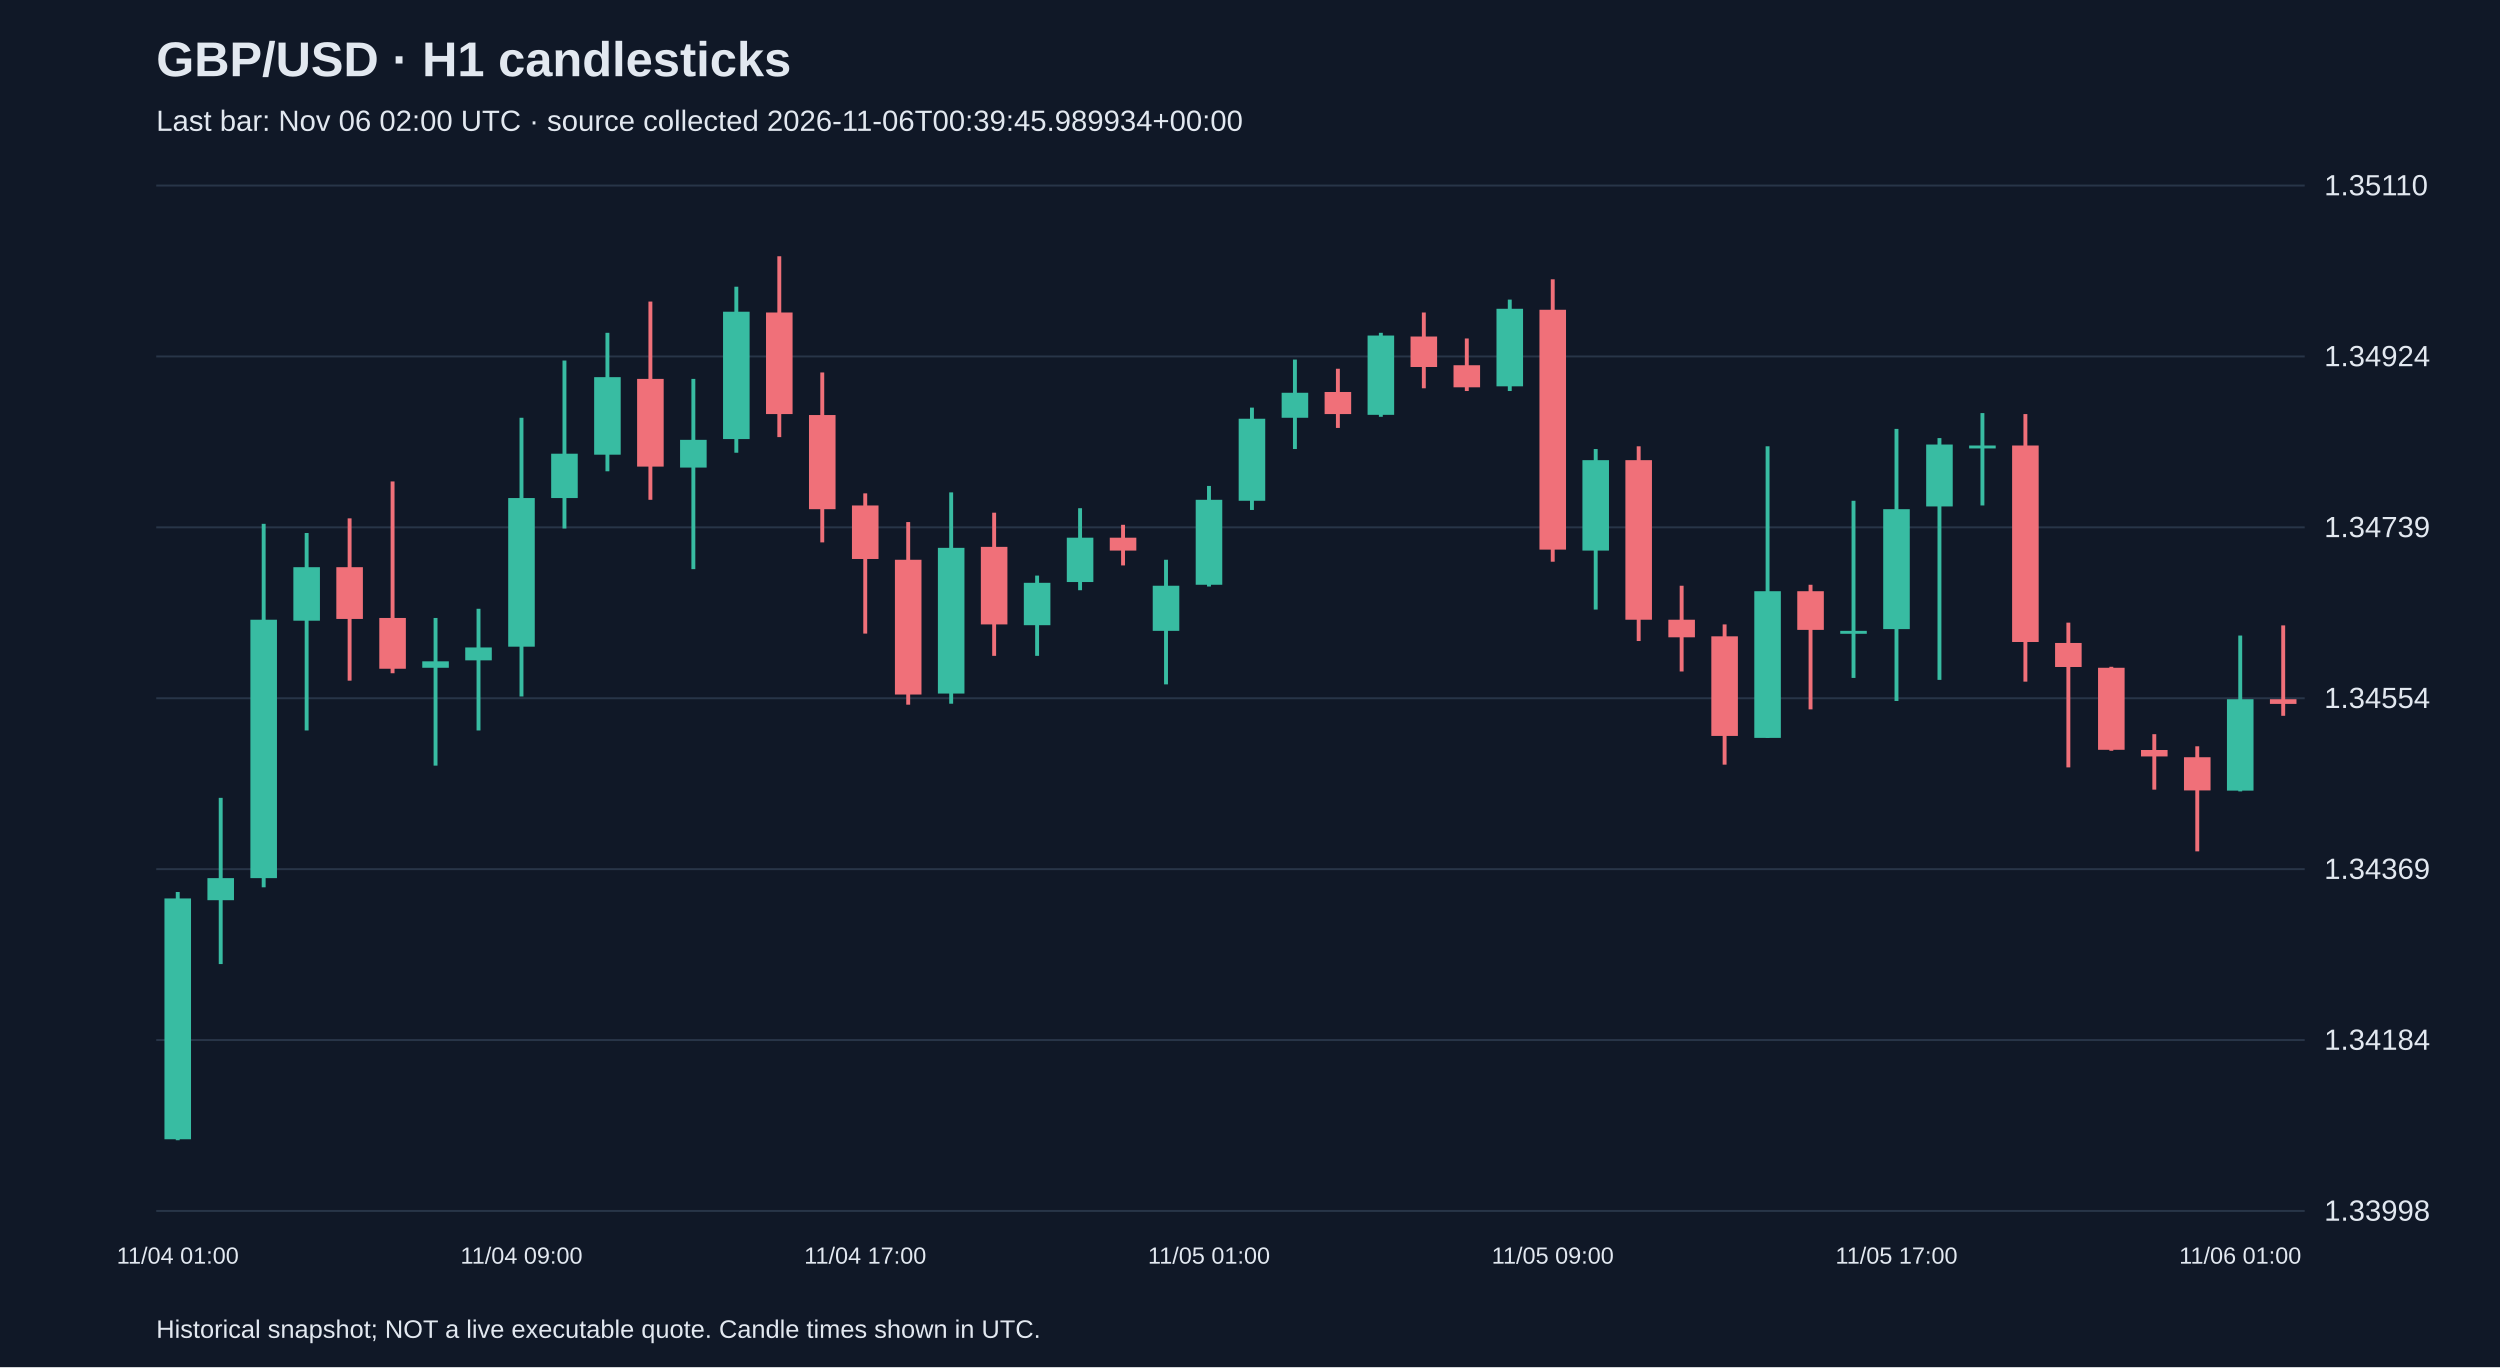
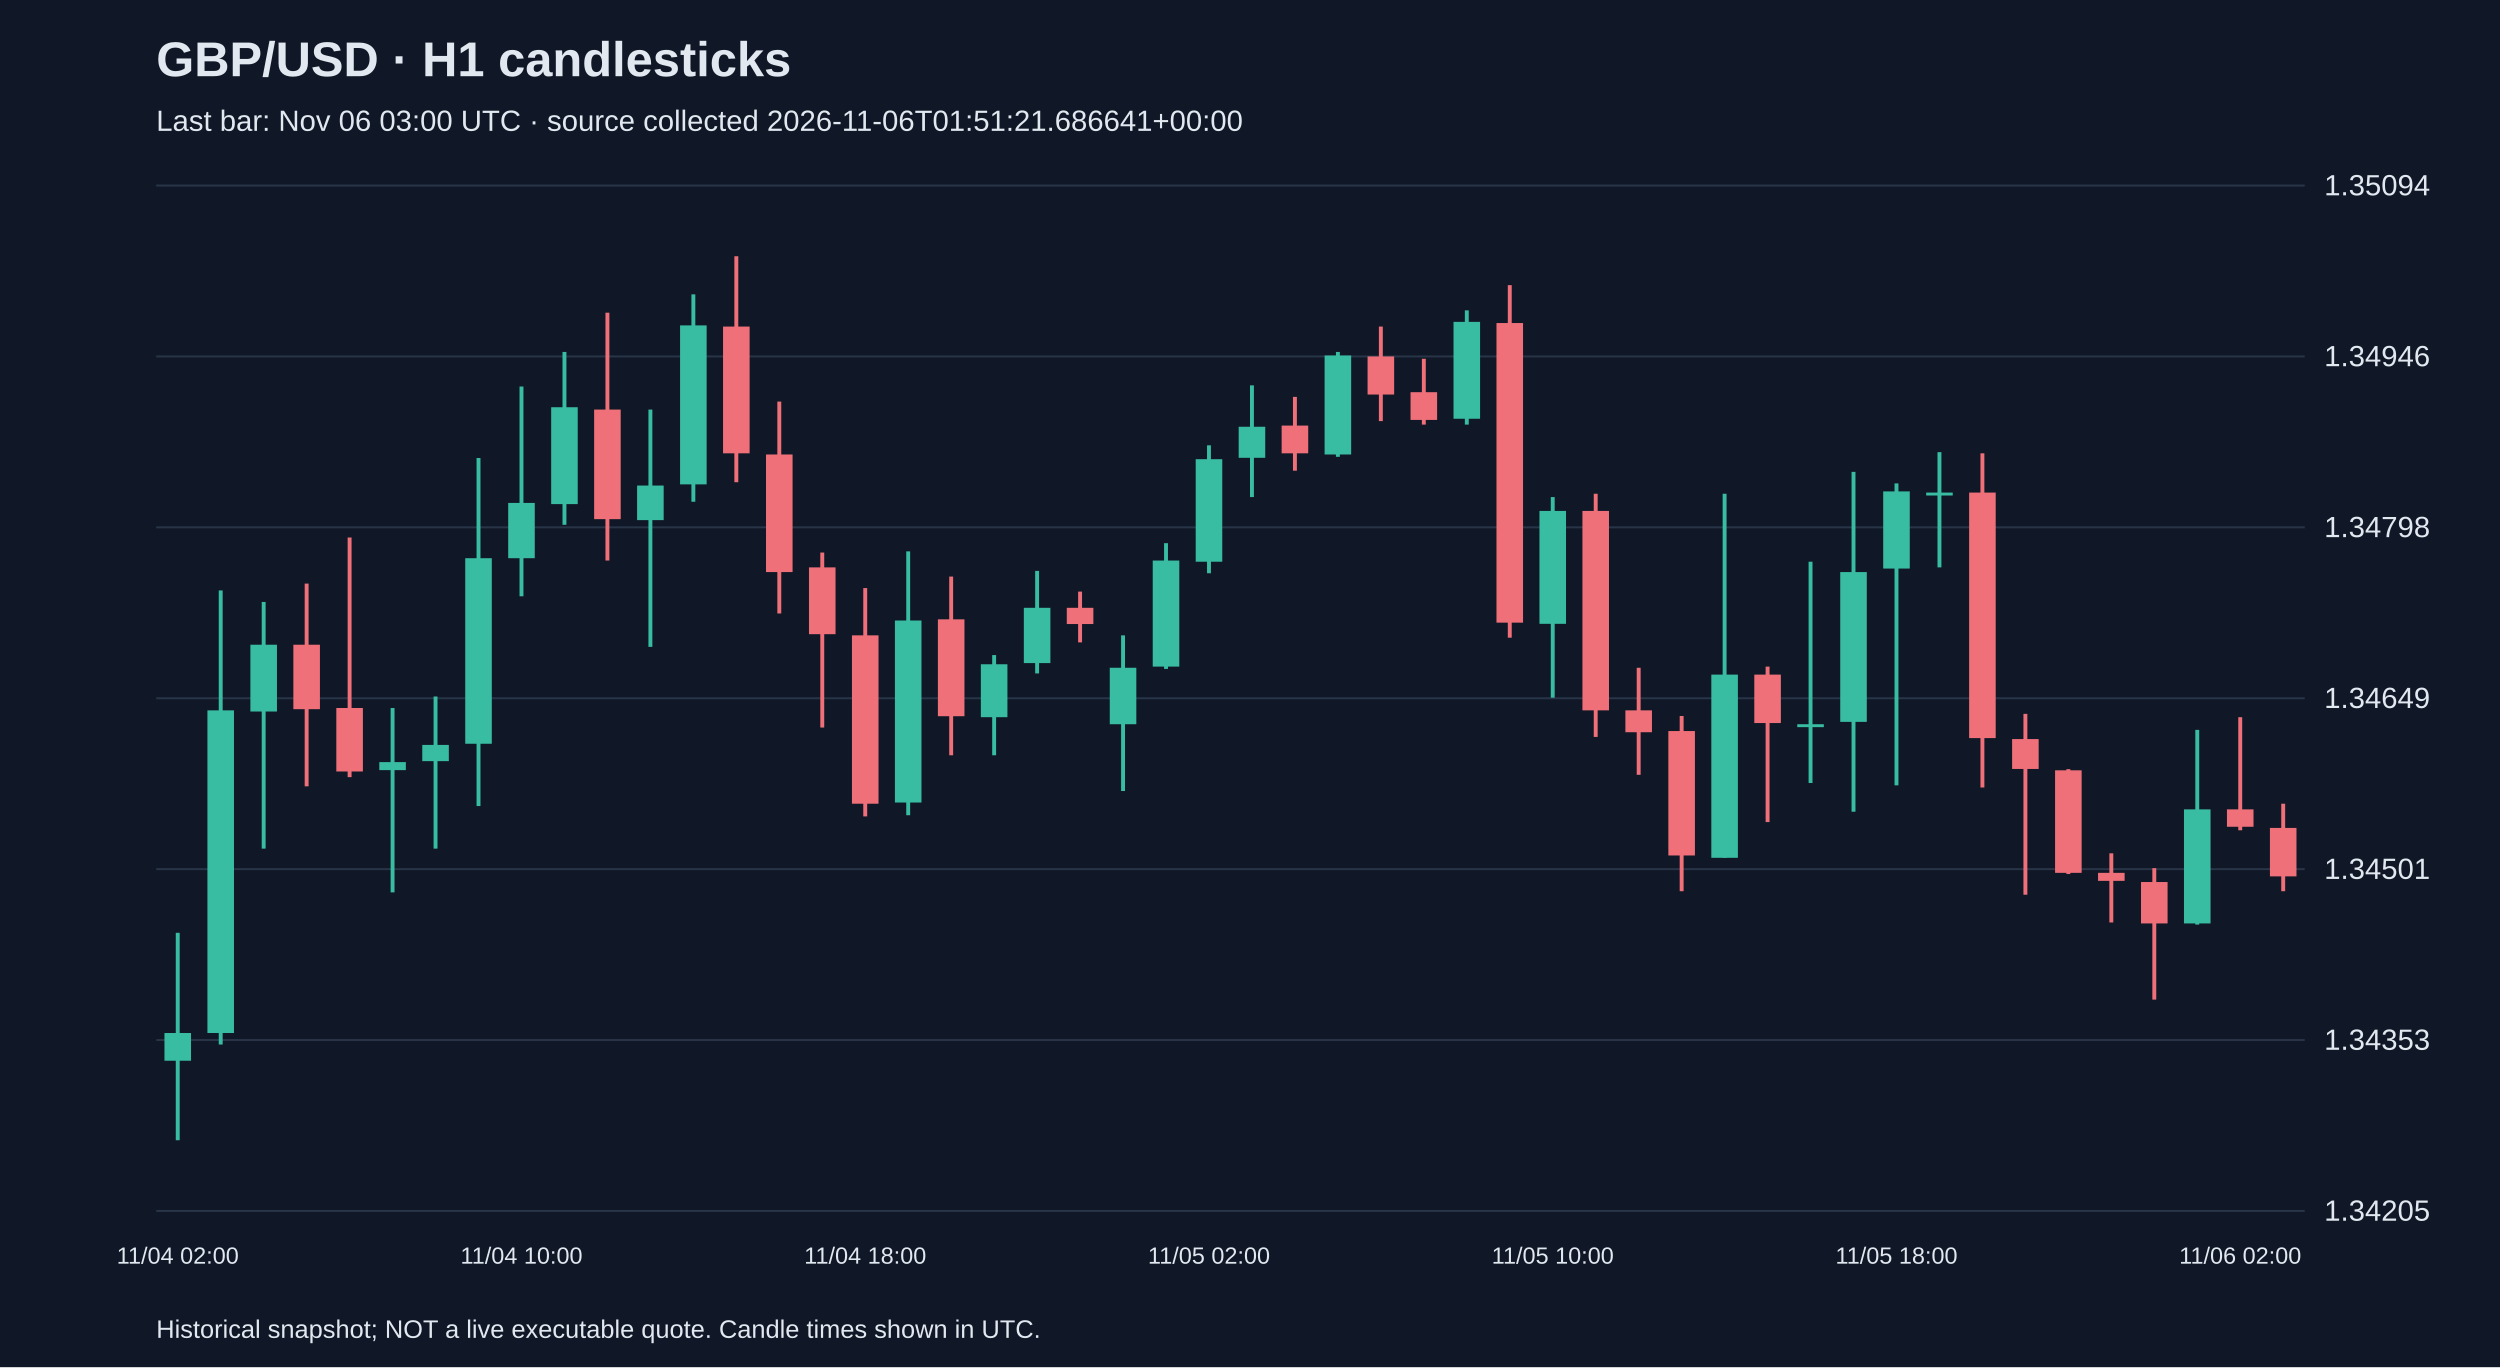
<svg xmlns="http://www.w3.org/2000/svg" viewBox="0 0 1280 700">
  <rect width="100%" height="100%" fill="#101827" />
  <style>text{font-family:Arial,sans-serif;fill:#e2e8f0}</style>
  <text x="80" y="39" font-size="25" font-weight="bold">GBP/USD · H1 candlesticks</text>
-   <text x="80" y="67" font-size="15" fill="#a6b1c5">Last bar: Nov 06 02:00 UTC · source collected 2026-11-06T00:39:45.989934+00:00</text>
+   <text x="80" y="67" font-size="15" fill="#a6b1c5">Last bar: Nov 06 03:00 UTC · source collected 2026-11-06T01:51:21.686641+00:00</text>
  <line x1="80" y1="620.0" x2="1180" y2="620.0" stroke="#283548" />
-   <text x="1190" y="625.0" font-size="15">1.33998</text>
+   <text x="1190" y="625.0" font-size="15">1.34205</text>
  <line x1="80" y1="532.5" x2="1180" y2="532.5" stroke="#283548" />
-   <text x="1190" y="537.5" font-size="15">1.34184</text>
+   <text x="1190" y="537.5" font-size="15">1.34353</text>
  <line x1="80" y1="445.0" x2="1180" y2="445.0" stroke="#283548" />
-   <text x="1190" y="450.0" font-size="15">1.34369</text>
+   <text x="1190" y="450.0" font-size="15">1.34501</text>
  <line x1="80" y1="357.5" x2="1180" y2="357.5" stroke="#283548" />
-   <text x="1190" y="362.5" font-size="15">1.34554</text>
+   <text x="1190" y="362.5" font-size="15">1.34649</text>
  <line x1="80" y1="270.0" x2="1180" y2="270.0" stroke="#283548" />
-   <text x="1190" y="275.0" font-size="15">1.34739</text>
+   <text x="1190" y="275.0" font-size="15">1.34798</text>
  <line x1="80" y1="182.5" x2="1180" y2="182.5" stroke="#283548" />
-   <text x="1190" y="187.5" font-size="15">1.34924</text>
+   <text x="1190" y="187.5" font-size="15">1.34946</text>
  <line x1="80" y1="95.0" x2="1180" y2="95.0" stroke="#283548" />
-   <text x="1190" y="100.0" font-size="15">1.35110</text>
-   <line x1="91.0" y1="456.7" x2="91.0" y2="583.8" stroke="#38bca2" stroke-width="2" />
-   <rect x="84.2" y="460.0" width="13.6" height="123.3" fill="#38bca2" />
-   <text x="91.0" y="647" text-anchor="middle" font-size="12">11/04 01:00</text>
-   <line x1="113.0" y1="408.5" x2="113.0" y2="493.6" stroke="#38bca2" stroke-width="2" />
-   <rect x="106.2" y="449.6" width="13.6" height="11.3" fill="#38bca2" />
-   <line x1="135.0" y1="268.2" x2="135.0" y2="454.3" stroke="#38bca2" stroke-width="2" />
-   <rect x="128.2" y="317.3" width="13.6" height="132.3" fill="#38bca2" />
-   <line x1="157.0" y1="272.9" x2="157.0" y2="374.0" stroke="#38bca2" stroke-width="2" />
-   <rect x="150.2" y="290.4" width="13.6" height="27.4" fill="#38bca2" />
-   <line x1="179.0" y1="265.4" x2="179.0" y2="348.5" stroke="#f07079" stroke-width="2" />
-   <rect x="172.2" y="290.4" width="13.6" height="26.5" fill="#f07079" />
-   <line x1="201.0" y1="246.5" x2="201.0" y2="344.7" stroke="#f07079" stroke-width="2" />
-   <rect x="194.2" y="316.4" width="13.6" height="26.0" fill="#f07079" />
-   <line x1="223.0" y1="316.4" x2="223.0" y2="392.0" stroke="#38bca2" stroke-width="2" />
-   <rect x="216.2" y="338.6" width="13.6" height="3.3" fill="#38bca2" />
-   <line x1="245.0" y1="311.7" x2="245.0" y2="374.0" stroke="#38bca2" stroke-width="2" />
-   <rect x="238.2" y="331.5" width="13.6" height="6.6" fill="#38bca2" />
-   <line x1="267.0" y1="213.9" x2="267.0" y2="356.6" stroke="#38bca2" stroke-width="2" />
-   <rect x="260.2" y="255.0" width="13.6" height="76.1" fill="#38bca2" />
-   <text x="267.0" y="647" text-anchor="middle" font-size="12">11/04 09:00</text>
-   <line x1="289.0" y1="184.6" x2="289.0" y2="270.6" stroke="#38bca2" stroke-width="2" />
-   <rect x="282.2" y="232.3" width="13.6" height="22.7" fill="#38bca2" />
-   <line x1="311.0" y1="170.4" x2="311.0" y2="241.3" stroke="#38bca2" stroke-width="2" />
-   <rect x="304.2" y="193.1" width="13.6" height="39.7" fill="#38bca2" />
-   <line x1="333.0" y1="154.4" x2="333.0" y2="255.9" stroke="#f07079" stroke-width="2" />
-   <rect x="326.2" y="194.0" width="13.6" height="44.9" fill="#f07079" />
-   <line x1="355.0" y1="194.0" x2="355.0" y2="291.4" stroke="#38bca2" stroke-width="2" />
-   <rect x="348.2" y="225.2" width="13.6" height="14.2" fill="#38bca2" />
-   <line x1="377.0" y1="146.8" x2="377.0" y2="231.8" stroke="#38bca2" stroke-width="2" />
-   <rect x="370.2" y="159.6" width="13.6" height="65.2" fill="#38bca2" />
-   <line x1="399.0" y1="131.2" x2="399.0" y2="223.8" stroke="#f07079" stroke-width="2" />
-   <rect x="392.2" y="160.0" width="13.6" height="52.0" fill="#f07079" />
-   <line x1="421.0" y1="190.7" x2="421.0" y2="277.7" stroke="#f07079" stroke-width="2" />
-   <rect x="414.2" y="212.5" width="13.6" height="48.2" fill="#f07079" />
-   <line x1="443.0" y1="252.6" x2="443.0" y2="324.4" stroke="#f07079" stroke-width="2" />
-   <rect x="436.2" y="258.8" width="13.6" height="27.4" fill="#f07079" />
-   <text x="443.0" y="647" text-anchor="middle" font-size="12">11/04 17:00</text>
-   <line x1="465.0" y1="267.3" x2="465.0" y2="360.8" stroke="#f07079" stroke-width="2" />
-   <rect x="458.2" y="286.6" width="13.6" height="69.0" fill="#f07079" />
-   <line x1="487.0" y1="252.1" x2="487.0" y2="360.3" stroke="#38bca2" stroke-width="2" />
-   <rect x="480.2" y="280.5" width="13.6" height="74.6" fill="#38bca2" />
-   <line x1="509.0" y1="262.5" x2="509.0" y2="335.8" stroke="#f07079" stroke-width="2" />
-   <rect x="502.2" y="280.0" width="13.6" height="39.7" fill="#f07079" />
-   <line x1="531.0" y1="294.7" x2="531.0" y2="335.8" stroke="#38bca2" stroke-width="2" />
-   <rect x="524.2" y="298.4" width="13.6" height="21.7" fill="#38bca2" />
-   <line x1="553.0" y1="260.2" x2="553.0" y2="302.2" stroke="#38bca2" stroke-width="2" />
-   <rect x="546.2" y="275.3" width="13.6" height="22.7" fill="#38bca2" />
-   <line x1="575.0" y1="268.7" x2="575.0" y2="289.5" stroke="#f07079" stroke-width="2" />
-   <rect x="568.2" y="275.3" width="13.6" height="6.6" fill="#f07079" />
-   <line x1="597.0" y1="286.6" x2="597.0" y2="350.4" stroke="#38bca2" stroke-width="2" />
-   <rect x="590.2" y="299.9" width="13.6" height="23.1" fill="#38bca2" />
-   <line x1="619.0" y1="248.8" x2="619.0" y2="300.3" stroke="#38bca2" stroke-width="2" />
-   <rect x="612.2" y="255.9" width="13.6" height="43.5" fill="#38bca2" />
-   <text x="619.0" y="647" text-anchor="middle" font-size="12">11/05 01:00</text>
-   <line x1="641.0" y1="208.7" x2="641.0" y2="261.1" stroke="#38bca2" stroke-width="2" />
-   <rect x="634.2" y="214.4" width="13.6" height="42.0" fill="#38bca2" />
-   <line x1="663.0" y1="184.1" x2="663.0" y2="229.9" stroke="#38bca2" stroke-width="2" />
-   <rect x="656.2" y="201.1" width="13.6" height="12.8" fill="#38bca2" />
-   <line x1="685.0" y1="188.8" x2="685.0" y2="219.1" stroke="#f07079" stroke-width="2" />
-   <rect x="678.2" y="200.7" width="13.6" height="11.3" fill="#f07079" />
-   <line x1="707.0" y1="170.4" x2="707.0" y2="213.4" stroke="#38bca2" stroke-width="2" />
-   <rect x="700.2" y="171.8" width="13.6" height="40.6" fill="#38bca2" />
-   <line x1="729.0" y1="160.0" x2="729.0" y2="198.8" stroke="#f07079" stroke-width="2" />
-   <rect x="722.2" y="172.3" width="13.6" height="15.6" fill="#f07079" />
-   <line x1="751.0" y1="173.3" x2="751.0" y2="200.2" stroke="#f07079" stroke-width="2" />
-   <rect x="744.2" y="187.0" width="13.6" height="11.3" fill="#f07079" />
-   <line x1="773.0" y1="153.4" x2="773.0" y2="200.2" stroke="#38bca2" stroke-width="2" />
-   <rect x="766.2" y="158.1" width="13.6" height="39.7" fill="#38bca2" />
-   <line x1="795.0" y1="143.0" x2="795.0" y2="287.6" stroke="#f07079" stroke-width="2" />
-   <rect x="788.2" y="158.6" width="13.6" height="122.8" fill="#f07079" />
-   <text x="795.0" y="647" text-anchor="middle" font-size="12">11/05 09:00</text>
-   <line x1="817.0" y1="229.9" x2="817.0" y2="312.1" stroke="#38bca2" stroke-width="2" />
-   <rect x="810.2" y="235.6" width="13.6" height="46.3" fill="#38bca2" />
-   <line x1="839.0" y1="228.5" x2="839.0" y2="328.2" stroke="#f07079" stroke-width="2" />
-   <rect x="832.2" y="235.6" width="13.6" height="81.7" fill="#f07079" />
-   <line x1="861.0" y1="299.9" x2="861.0" y2="343.8" stroke="#f07079" stroke-width="2" />
-   <rect x="854.2" y="317.3" width="13.6" height="9.0" fill="#f07079" />
-   <line x1="883.0" y1="319.7" x2="883.0" y2="391.5" stroke="#f07079" stroke-width="2" />
-   <rect x="876.2" y="325.8" width="13.6" height="51.0" fill="#f07079" />
-   <line x1="905.0" y1="228.5" x2="905.0" y2="377.8" stroke="#38bca2" stroke-width="2" />
-   <rect x="898.2" y="302.7" width="13.6" height="75.1" fill="#38bca2" />
-   <line x1="927.0" y1="299.4" x2="927.0" y2="363.2" stroke="#f07079" stroke-width="2" />
-   <rect x="920.2" y="302.7" width="13.6" height="19.8" fill="#f07079" />
-   <line x1="949.0" y1="256.4" x2="949.0" y2="347.1" stroke="#38bca2" stroke-width="2" />
-   <rect x="942.2" y="323.0" width="13.6" height="1.5" fill="#38bca2" />
-   <line x1="971.0" y1="219.6" x2="971.0" y2="358.9" stroke="#38bca2" stroke-width="2" />
-   <rect x="964.2" y="260.7" width="13.6" height="61.4" fill="#38bca2" />
-   <text x="971.0" y="647" text-anchor="middle" font-size="12">11/05 17:00</text>
-   <line x1="993.0" y1="224.3" x2="993.0" y2="348.1" stroke="#38bca2" stroke-width="2" />
-   <rect x="986.2" y="227.6" width="13.6" height="31.7" fill="#38bca2" />
-   <line x1="1015.0" y1="211.5" x2="1015.0" y2="258.8" stroke="#38bca2" stroke-width="2" />
-   <rect x="1008.2" y="228.1" width="13.6" height="1.5" fill="#38bca2" />
-   <line x1="1037.0" y1="212.0" x2="1037.0" y2="349.0" stroke="#f07079" stroke-width="2" />
-   <rect x="1030.2" y="228.1" width="13.6" height="100.6" fill="#f07079" />
-   <line x1="1059.0" y1="318.8" x2="1059.0" y2="392.9" stroke="#f07079" stroke-width="2" />
-   <rect x="1052.2" y="329.2" width="13.6" height="12.3" fill="#f07079" />
-   <line x1="1081.0" y1="341.4" x2="1081.0" y2="384.4" stroke="#f07079" stroke-width="2" />
-   <rect x="1074.2" y="341.9" width="13.6" height="42.0" fill="#f07079" />
-   <line x1="1103.0" y1="375.9" x2="1103.0" y2="404.3" stroke="#f07079" stroke-width="2" />
-   <rect x="1096.2" y="384.0" width="13.6" height="3.3" fill="#f07079" />
-   <line x1="1125.0" y1="382.1" x2="1125.0" y2="435.9" stroke="#f07079" stroke-width="2" />
-   <rect x="1118.2" y="387.7" width="13.6" height="17.0" fill="#f07079" />
-   <line x1="1147.0" y1="325.4" x2="1147.0" y2="405.2" stroke="#38bca2" stroke-width="2" />
-   <rect x="1140.2" y="358.0" width="13.6" height="46.8" fill="#38bca2" />
-   <text x="1147.0" y="647" text-anchor="middle" font-size="12">11/06 01:00</text>
-   <line x1="1169.0" y1="320.2" x2="1169.0" y2="366.5" stroke="#f07079" stroke-width="2" />
-   <rect x="1162.2" y="358.0" width="13.6" height="2.4" fill="#f07079" />
+   <text x="1190" y="100.0" font-size="15">1.35094</text>
+   <line x1="91.0" y1="477.6" x2="91.0" y2="583.8" stroke="#38bca2" stroke-width="2" />
+   <rect x="84.2" y="528.9" width="13.6" height="14.2" fill="#38bca2" />
+   <text x="91.0" y="647" text-anchor="middle" font-size="12">11/04 02:00</text>
+   <line x1="113.0" y1="302.3" x2="113.0" y2="534.8" stroke="#38bca2" stroke-width="2" />
+   <rect x="106.2" y="363.7" width="13.6" height="165.2" fill="#38bca2" />
+   <line x1="135.0" y1="308.2" x2="135.0" y2="434.5" stroke="#38bca2" stroke-width="2" />
+   <rect x="128.2" y="330.1" width="13.6" height="34.2" fill="#38bca2" />
+   <line x1="157.0" y1="298.8" x2="157.0" y2="402.6" stroke="#f07079" stroke-width="2" />
+   <rect x="150.2" y="330.1" width="13.6" height="33.0" fill="#f07079" />
+   <line x1="179.0" y1="275.2" x2="179.0" y2="397.9" stroke="#f07079" stroke-width="2" />
+   <rect x="172.2" y="362.5" width="13.6" height="32.5" fill="#f07079" />
+   <line x1="201.0" y1="362.5" x2="201.0" y2="456.9" stroke="#38bca2" stroke-width="2" />
+   <rect x="194.2" y="390.2" width="13.6" height="4.1" fill="#38bca2" />
+   <line x1="223.0" y1="356.6" x2="223.0" y2="434.5" stroke="#38bca2" stroke-width="2" />
+   <rect x="216.2" y="381.4" width="13.6" height="8.3" fill="#38bca2" />
+   <line x1="245.0" y1="234.5" x2="245.0" y2="412.7" stroke="#38bca2" stroke-width="2" />
+   <rect x="238.2" y="285.8" width="13.6" height="95.0" fill="#38bca2" />
+   <line x1="267.0" y1="197.9" x2="267.0" y2="305.3" stroke="#38bca2" stroke-width="2" />
+   <rect x="260.2" y="257.5" width="13.6" height="28.3" fill="#38bca2" />
+   <text x="267.0" y="647" text-anchor="middle" font-size="12">11/04 10:00</text>
+   <line x1="289.0" y1="180.2" x2="289.0" y2="268.7" stroke="#38bca2" stroke-width="2" />
+   <rect x="282.2" y="208.5" width="13.6" height="49.6" fill="#38bca2" />
+   <line x1="311.0" y1="160.1" x2="311.0" y2="287.0" stroke="#f07079" stroke-width="2" />
+   <rect x="304.2" y="209.7" width="13.6" height="56.1" fill="#f07079" />
+   <line x1="333.0" y1="209.7" x2="333.0" y2="331.2" stroke="#38bca2" stroke-width="2" />
+   <rect x="326.2" y="248.6" width="13.6" height="17.7" fill="#38bca2" />
+   <line x1="355.0" y1="150.7" x2="355.0" y2="256.9" stroke="#38bca2" stroke-width="2" />
+   <rect x="348.2" y="166.6" width="13.6" height="81.4" fill="#38bca2" />
+   <line x1="377.0" y1="131.2" x2="377.0" y2="246.9" stroke="#f07079" stroke-width="2" />
+   <rect x="370.2" y="167.2" width="13.6" height="64.9" fill="#f07079" />
+   <line x1="399.0" y1="205.6" x2="399.0" y2="314.1" stroke="#f07079" stroke-width="2" />
+   <rect x="392.2" y="232.7" width="13.6" height="60.2" fill="#f07079" />
+   <line x1="421.0" y1="282.9" x2="421.0" y2="372.5" stroke="#f07079" stroke-width="2" />
+   <rect x="414.2" y="290.5" width="13.6" height="34.2" fill="#f07079" />
+   <line x1="443.0" y1="301.1" x2="443.0" y2="418.0" stroke="#f07079" stroke-width="2" />
+   <rect x="436.2" y="325.3" width="13.6" height="86.2" fill="#f07079" />
+   <text x="443.0" y="647" text-anchor="middle" font-size="12">11/04 18:00</text>
+   <line x1="465.0" y1="282.3" x2="465.0" y2="417.4" stroke="#38bca2" stroke-width="2" />
+   <rect x="458.2" y="317.7" width="13.6" height="93.2" fill="#38bca2" />
+   <line x1="487.0" y1="295.2" x2="487.0" y2="386.7" stroke="#f07079" stroke-width="2" />
+   <rect x="480.2" y="317.1" width="13.6" height="49.6" fill="#f07079" />
+   <line x1="509.0" y1="335.4" x2="509.0" y2="386.7" stroke="#38bca2" stroke-width="2" />
+   <rect x="502.2" y="340.1" width="13.6" height="27.1" fill="#38bca2" />
+   <line x1="531.0" y1="292.3" x2="531.0" y2="344.8" stroke="#38bca2" stroke-width="2" />
+   <rect x="524.2" y="311.2" width="13.6" height="28.3" fill="#38bca2" />
+   <line x1="553.0" y1="302.9" x2="553.0" y2="328.9" stroke="#f07079" stroke-width="2" />
+   <rect x="546.2" y="311.2" width="13.6" height="8.3" fill="#f07079" />
+   <line x1="575.0" y1="325.3" x2="575.0" y2="405.0" stroke="#38bca2" stroke-width="2" />
+   <rect x="568.2" y="341.9" width="13.6" height="28.9" fill="#38bca2" />
+   <line x1="597.0" y1="278.1" x2="597.0" y2="342.5" stroke="#38bca2" stroke-width="2" />
+   <rect x="590.2" y="287.0" width="13.6" height="54.3" fill="#38bca2" />
+   <line x1="619.0" y1="228.0" x2="619.0" y2="293.5" stroke="#38bca2" stroke-width="2" />
+   <rect x="612.2" y="235.1" width="13.6" height="52.5" fill="#38bca2" />
+   <text x="619.0" y="647" text-anchor="middle" font-size="12">11/05 02:00</text>
+   <line x1="641.0" y1="197.3" x2="641.0" y2="254.5" stroke="#38bca2" stroke-width="2" />
+   <rect x="634.2" y="218.5" width="13.6" height="15.9" fill="#38bca2" />
+   <line x1="663.0" y1="203.2" x2="663.0" y2="241.0" stroke="#f07079" stroke-width="2" />
+   <rect x="656.2" y="217.9" width="13.6" height="14.2" fill="#f07079" />
+   <line x1="685.0" y1="180.2" x2="685.0" y2="233.9" stroke="#38bca2" stroke-width="2" />
+   <rect x="678.2" y="182.0" width="13.6" height="50.7" fill="#38bca2" />
+   <line x1="707.0" y1="167.2" x2="707.0" y2="215.6" stroke="#f07079" stroke-width="2" />
+   <rect x="700.2" y="182.5" width="13.6" height="19.5" fill="#f07079" />
+   <line x1="729.0" y1="183.7" x2="729.0" y2="217.4" stroke="#f07079" stroke-width="2" />
+   <rect x="722.2" y="200.8" width="13.6" height="14.2" fill="#f07079" />
+   <line x1="751.0" y1="158.9" x2="751.0" y2="217.4" stroke="#38bca2" stroke-width="2" />
+   <rect x="744.2" y="164.8" width="13.6" height="49.6" fill="#38bca2" />
+   <line x1="773.0" y1="146.0" x2="773.0" y2="326.5" stroke="#f07079" stroke-width="2" />
+   <rect x="766.2" y="165.4" width="13.6" height="153.4" fill="#f07079" />
+   <line x1="795.0" y1="254.5" x2="795.0" y2="357.2" stroke="#38bca2" stroke-width="2" />
+   <rect x="788.2" y="261.6" width="13.6" height="57.8" fill="#38bca2" />
+   <text x="795.0" y="647" text-anchor="middle" font-size="12">11/05 10:00</text>
+   <line x1="817.0" y1="252.8" x2="817.0" y2="377.3" stroke="#f07079" stroke-width="2" />
+   <rect x="810.2" y="261.6" width="13.6" height="102.1" fill="#f07079" />
+   <line x1="839.0" y1="341.9" x2="839.0" y2="396.7" stroke="#f07079" stroke-width="2" />
+   <rect x="832.2" y="363.7" width="13.6" height="11.2" fill="#f07079" />
+   <line x1="861.0" y1="366.6" x2="861.0" y2="456.3" stroke="#f07079" stroke-width="2" />
+   <rect x="854.2" y="374.3" width="13.6" height="63.7" fill="#f07079" />
+   <line x1="883.0" y1="252.8" x2="883.0" y2="439.2" stroke="#38bca2" stroke-width="2" />
+   <rect x="876.2" y="345.4" width="13.6" height="93.8" fill="#38bca2" />
+   <line x1="905.0" y1="341.3" x2="905.0" y2="420.9" stroke="#f07079" stroke-width="2" />
+   <rect x="898.2" y="345.4" width="13.6" height="24.8" fill="#f07079" />
+   <line x1="927.0" y1="287.6" x2="927.0" y2="400.9" stroke="#38bca2" stroke-width="2" />
+   <rect x="920.2" y="370.8" width="13.6" height="1.5" fill="#38bca2" />
+   <line x1="949.0" y1="241.6" x2="949.0" y2="415.6" stroke="#38bca2" stroke-width="2" />
+   <rect x="942.2" y="292.9" width="13.6" height="76.7" fill="#38bca2" />
+   <line x1="971.0" y1="247.5" x2="971.0" y2="402.1" stroke="#38bca2" stroke-width="2" />
+   <rect x="964.2" y="251.6" width="13.6" height="39.5" fill="#38bca2" />
+   <text x="971.0" y="647" text-anchor="middle" font-size="12">11/05 18:00</text>
+   <line x1="993.0" y1="231.5" x2="993.0" y2="290.5" stroke="#38bca2" stroke-width="2" />
+   <rect x="986.2" y="252.2" width="13.6" height="1.5" fill="#38bca2" />
+   <line x1="1015.0" y1="232.1" x2="1015.0" y2="403.2" stroke="#f07079" stroke-width="2" />
+   <rect x="1008.2" y="252.2" width="13.6" height="125.7" fill="#f07079" />
+   <line x1="1037.0" y1="365.5" x2="1037.0" y2="458.1" stroke="#f07079" stroke-width="2" />
+   <rect x="1030.2" y="378.4" width="13.6" height="15.3" fill="#f07079" />
+   <line x1="1059.0" y1="393.8" x2="1059.0" y2="447.5" stroke="#f07079" stroke-width="2" />
+   <rect x="1052.2" y="394.4" width="13.6" height="52.5" fill="#f07079" />
+   <line x1="1081.0" y1="436.9" x2="1081.0" y2="472.3" stroke="#f07079" stroke-width="2" />
+   <rect x="1074.2" y="446.9" width="13.6" height="4.1" fill="#f07079" />
+   <line x1="1103.0" y1="444.5" x2="1103.0" y2="511.8" stroke="#f07079" stroke-width="2" />
+   <rect x="1096.2" y="451.6" width="13.6" height="21.2" fill="#f07079" />
+   <line x1="1125.0" y1="373.7" x2="1125.0" y2="473.4" stroke="#38bca2" stroke-width="2" />
+   <rect x="1118.2" y="414.4" width="13.6" height="58.4" fill="#38bca2" />
+   <line x1="1147.0" y1="367.2" x2="1147.0" y2="425.1" stroke="#f07079" stroke-width="2" />
+   <rect x="1140.2" y="414.4" width="13.6" height="8.9" fill="#f07079" />
+   <text x="1147.0" y="647" text-anchor="middle" font-size="12">11/06 02:00</text>
+   <line x1="1169.0" y1="411.5" x2="1169.0" y2="456.3" stroke="#f07079" stroke-width="2" />
+   <rect x="1162.2" y="423.9" width="13.6" height="24.8" fill="#f07079" />
  <text x="80" y="685" font-size="13">Historical snapshot; NOT a live executable quote. Candle times shown in UTC.</text>
</svg>
